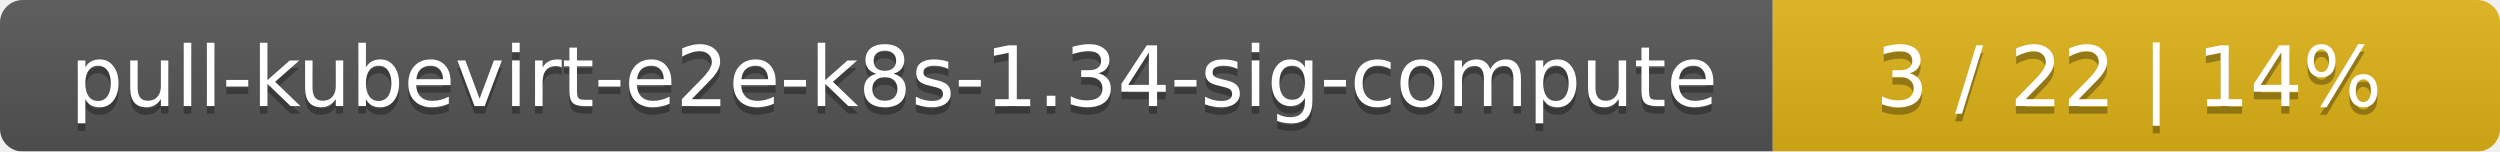
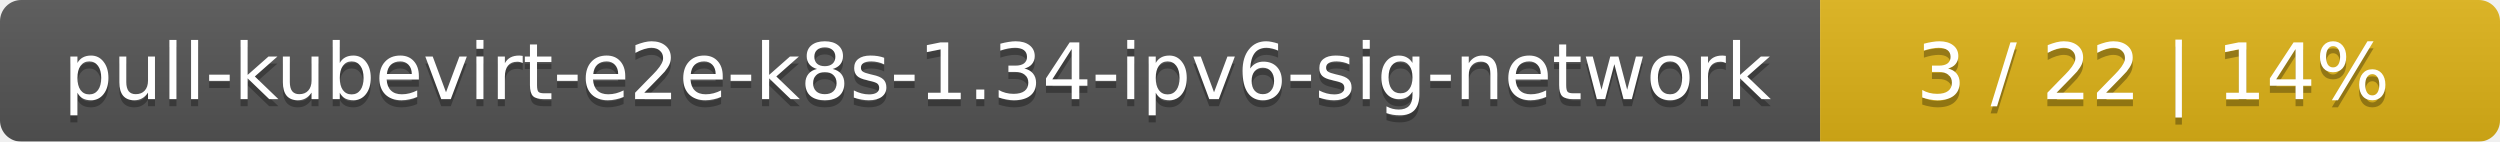
- <svg xmlns="http://www.w3.org/2000/svg" width="330" height="20">
+ <svg xmlns="http://www.w3.org/2000/svg" width="353" height="20">
  <linearGradient id="smooth" x2="0" y2="100%">
    <stop offset="0" stop-color="#bbb" stop-opacity=".1" />
    <stop offset="1" stop-opacity=".1" />
  </linearGradient>
  <mask id="round">
-     <rect width="330" height="20" rx="3" fill="#fff" />
+     <rect width="353" height="20" rx="3" fill="#fff" />
  </mask>
  <g mask="url(#round)">
-     <rect width="234" height="20" fill="#555" />
-     <rect x="234" width="96" height="20" fill="#dfb317" />
-     <rect width="330" height="20" fill="url(#smooth)" />
+     <rect width="257" height="20" fill="#555" />
+     <rect x="257" width="96" height="20" fill="#dfb317" />
+     <rect width="353" height="20" fill="url(#smooth)" />
  </g>
  <g fill="#fff" text-anchor="middle" font-family="DejaVu Sans,Verdana,Geneva,sans-serif" font-size="11">
-     <text x="118" y="15" fill="#010101" fill-opacity=".3">pull-kubevirt-e2e-k8s-1.34-sig-compute</text>
-     <text x="118" y="14">pull-kubevirt-e2e-k8s-1.34-sig-compute</text>
-     <text x="281" y="15" fill="#010101" fill-opacity=".3">3 / 22    |    14%</text>
-     <text x="281" y="14">3 / 22    |    14%</text>
+     <text x="129.5" y="15" fill="#010101" fill-opacity=".3">pull-kubevirt-e2e-k8s-1.34-ipv6-sig-network</text>
+     <text x="129.5" y="14">pull-kubevirt-e2e-k8s-1.34-ipv6-sig-network</text>
+     <text x="304" y="15" fill="#010101" fill-opacity=".3">3 / 22    |    14%</text>
+     <text x="304" y="14">3 / 22    |    14%</text>
  </g>
</svg>
